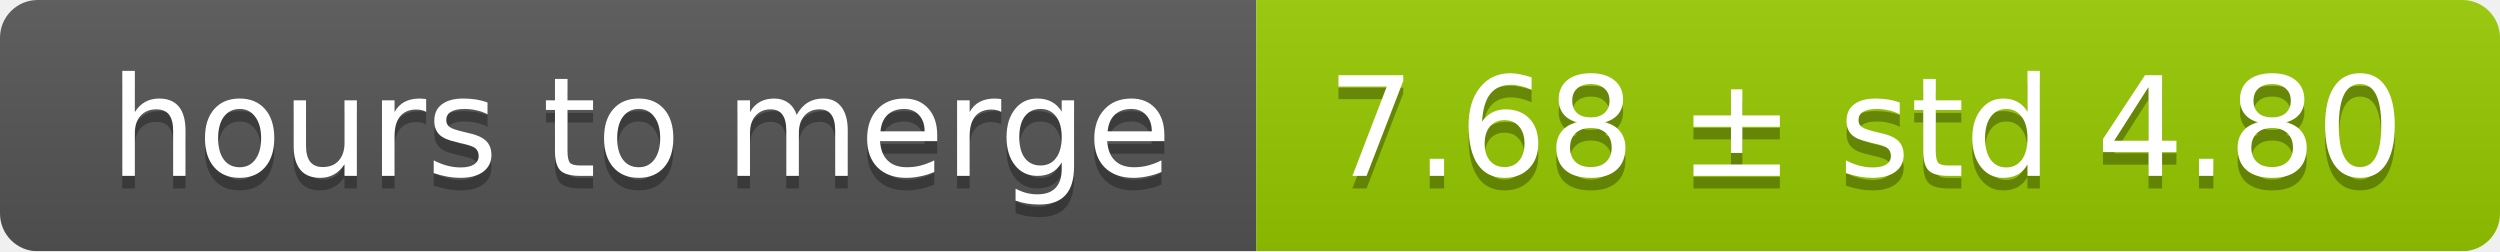
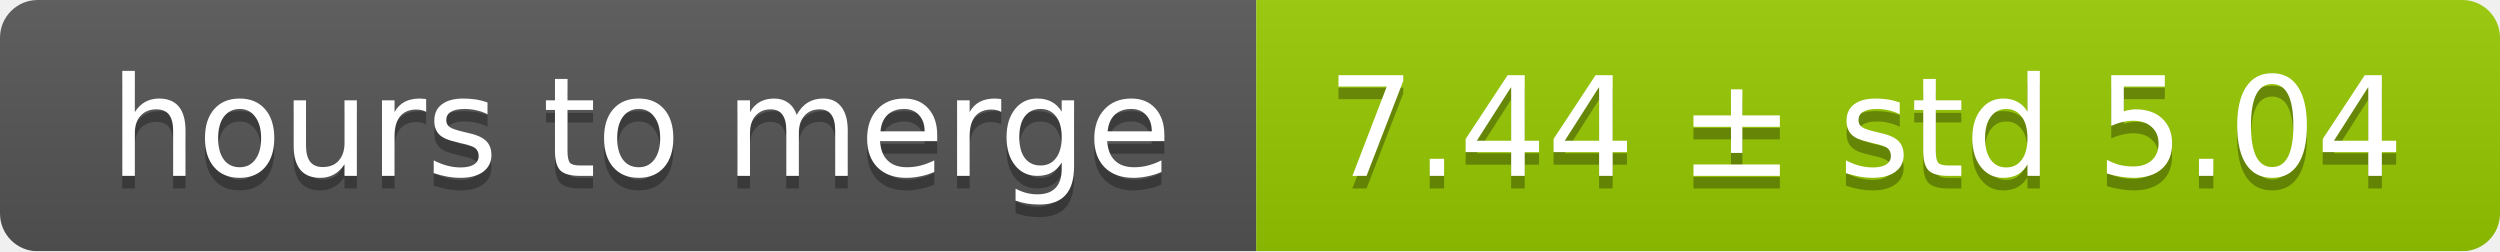
<svg xmlns="http://www.w3.org/2000/svg" width="199" height="20">
  <linearGradient id="smooth" x2="0" y2="100%">
    <stop offset="0" stop-color="#bbb" stop-opacity=".1" />
    <stop offset="1" stop-opacity=".1" />
  </linearGradient>
  <mask id="round">
    <rect width="199" height="20" rx="3" fill="#fff" />
  </mask>
  <g mask="url(#round)">
    <rect width="100" height="20" fill="#555" />
    <rect x="100" width="99" height="20" fill="#97ca00" />
    <rect width="199" height="20" fill="url(#smooth)" />
  </g>
  <g fill="#fff" text-anchor="middle" font-family="DejaVu Sans,Verdana,Geneva,sans-serif" font-size="11">
    <text x="51" y="15" fill="#010101" fill-opacity=".3">hours to merge</text>
    <text x="51" y="14">hours to merge</text>
-     <text x="148.5" y="15" fill="#010101" fill-opacity=".3">7.68 ± std 4.80</text>
-     <text x="148.5" y="14">7.68 ± std 4.80</text>
+     <text x="148.5" y="15" fill="#010101" fill-opacity=".3">7.44 ± std 5.04</text>
+     <text x="148.5" y="14">7.44 ± std 5.04</text>
  </g>
</svg>
